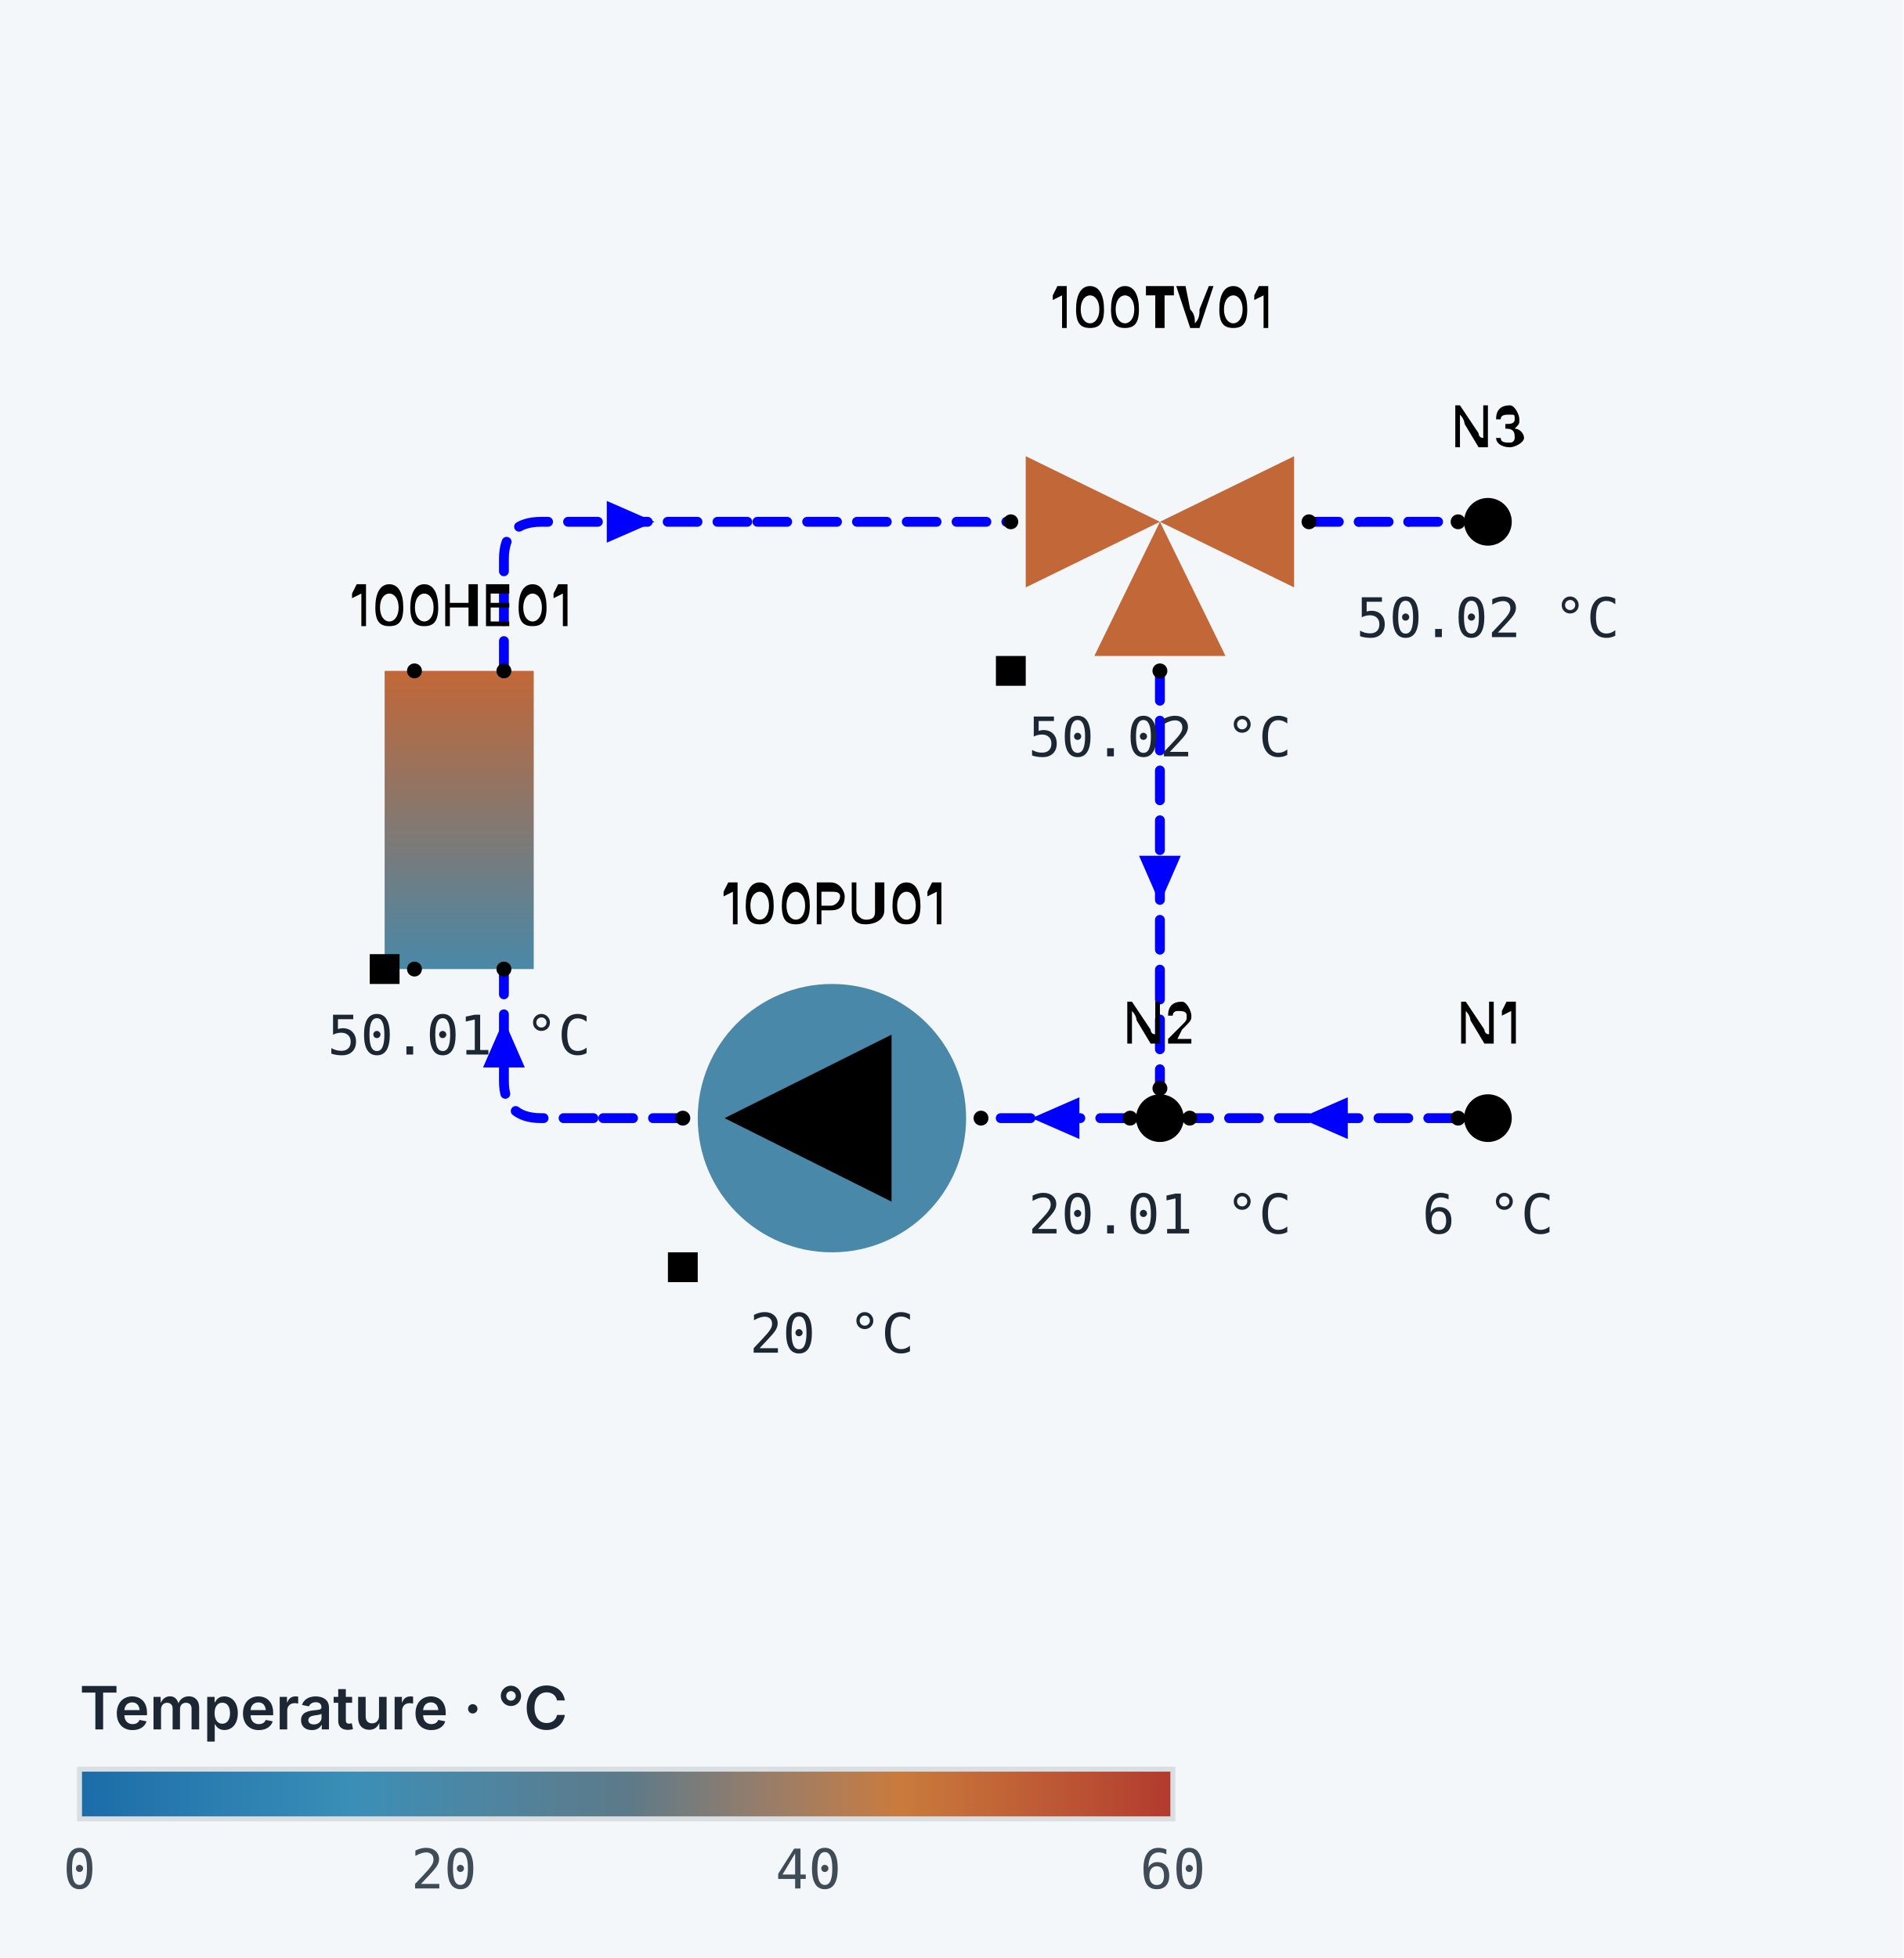
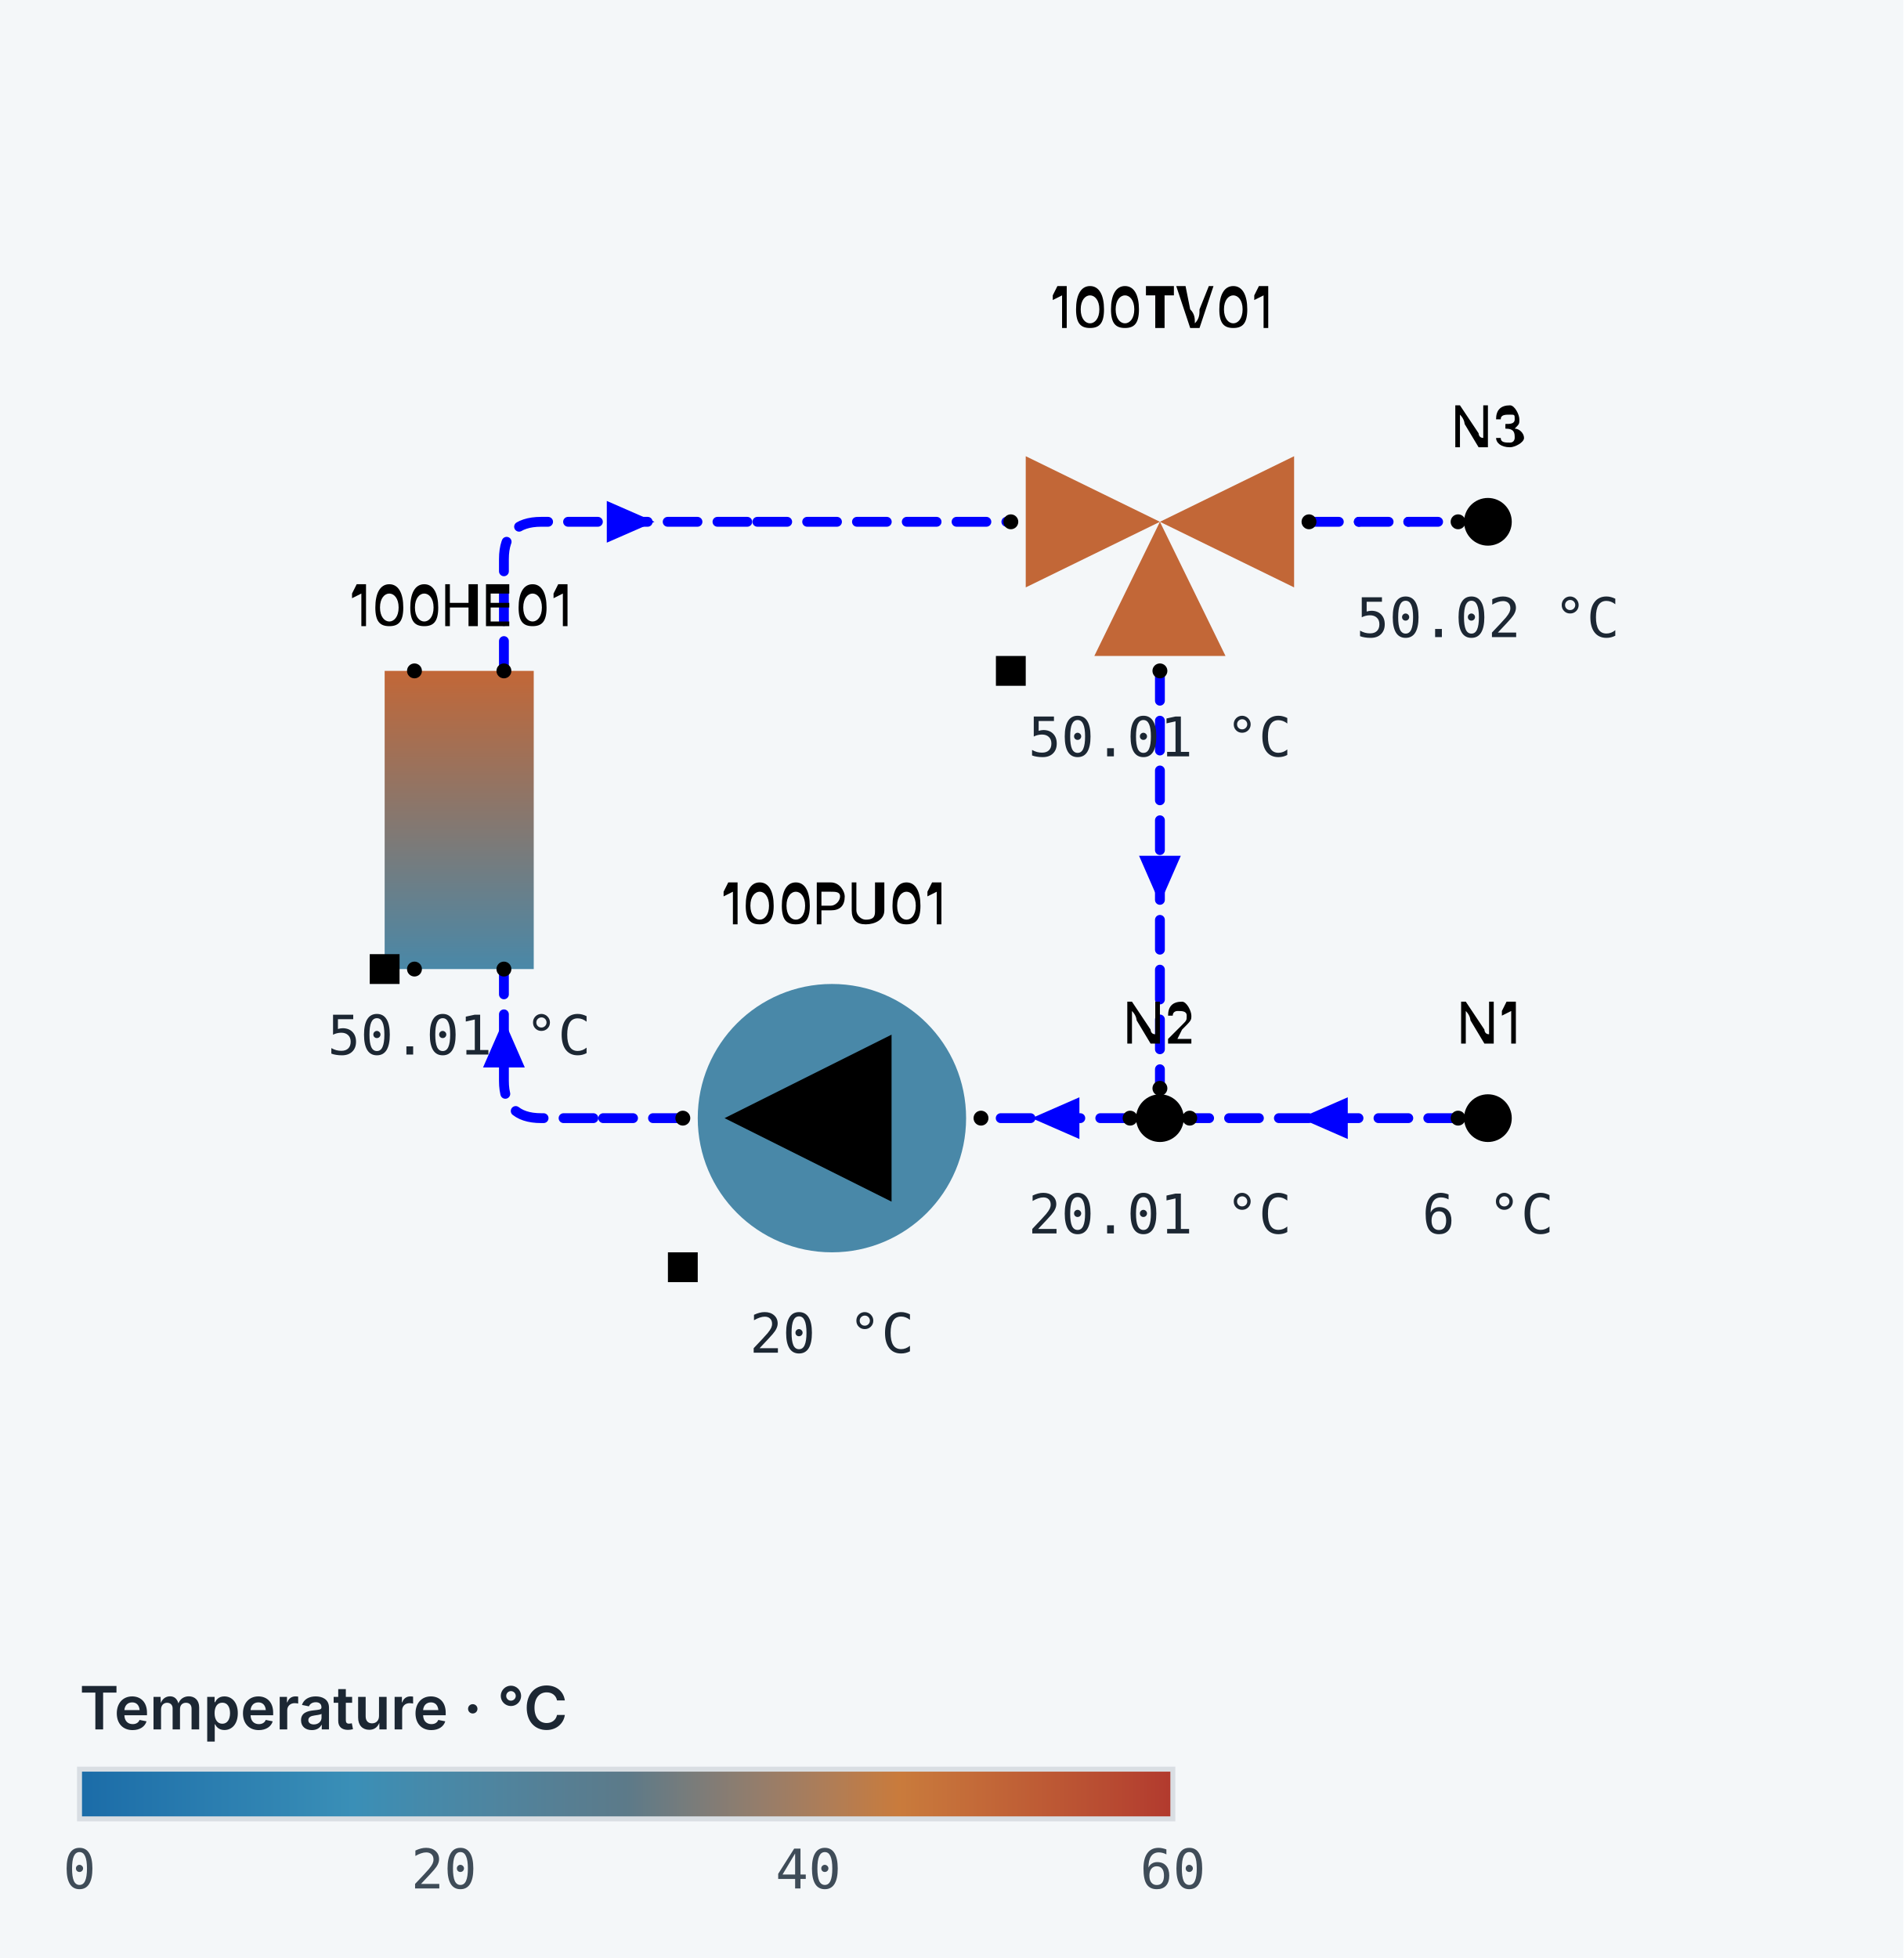
<svg xmlns="http://www.w3.org/2000/svg" width="383" height="394" viewBox="0 0 383 394" role="img" aria-labelledby="export-title export-desc" data-theme="light">
  <style>svg { font-family: system-ui, -apple-system, 'Segoe UI', sans-serif; }
.export__background { fill: #f4f7f9; }
.export__value { font-family: ui-monospace, 'Cascadia Code', 'JetBrains Mono', Consolas, monospace; font-size: 11px; fill: #1c2733; text-anchor: middle; }
.export__value--unsolved { fill: #586672; font-style: italic; }
.export__legend-title { font-size: 12px; font-weight: 600; fill: #1c2733; }
.export__legend-tick { font-family: ui-monospace, 'Cascadia Code', 'JetBrains Mono', Consolas, monospace; font-size: 11px; fill: #3f4c58; text-anchor: middle; }
.export__legend-note { font-size: 11px; fill: #586672; }
.export__legend-frame { fill: none; stroke: #d9dee3; }
.scene__route .scene__arrow { fill: #4a5a68; }
.scene__route--signal .scene__arrow { fill: #586672; }</style>
  <rect class="export__background" width="383" height="394" />
  <g transform="translate(92.4 165) scale(60 -60)">
    <g class="scene" font-family="system-ui, -apple-system, 'Segoe UI', sans-serif">
      <g class="scene__routes">
        <g data-id="c0" class="scene__route scene__route--pipe scene__route--supply" fill="none" style="stroke:#0000ff;color:#0000ff" stroke-width="0.033" stroke-linejoin="round" stroke-linecap="round" stroke-dasharray="0.1 0.067">
          <path d="M3.35 -1 L2.45 -1" />
          <polygon class="scene__arrow" style="fill:#0000ff" points="2.82,-1 2.98,-1.07 2.98,-0.93" stroke="none" />
        </g>
        <g data-id="c1" class="scene__route scene__route--pipe scene__route--supply" fill="none" style="stroke:#0000ff;color:#0000ff" stroke-width="0.033" stroke-linejoin="round" stroke-linecap="round" stroke-dasharray="0.1 0.067">
          <path d="M2.25 -1 L1.75 -1" />
          <polygon class="scene__arrow" style="fill:#0000ff" points="1.92,-1 2.08,-1.07 2.08,-0.93" stroke="none" />
        </g>
        <g data-id="c2" class="scene__route scene__route--pipe scene__route--supply" fill="none" style="stroke:#0000ff;color:#0000ff" stroke-width="0.033" stroke-linejoin="round" stroke-linecap="round" stroke-dasharray="0.1 0.067">
          <path d="M0.75 -1 L0.45 -1" />
        </g>
        <g data-id="c3" class="scene__route scene__route--pipe scene__route--supply" fill="none" style="stroke:#0000ff;color:#0000ff" stroke-width="0.033" stroke-linejoin="round" stroke-linecap="round" stroke-dasharray="0.1 0.067">
          <path d="M0.45 -1 L0.275 -1 Q0.15 -1 0.15 -0.875 L0.15 -0.5" />
          <polygon class="scene__arrow" style="fill:#0000ff" points="0.15,-0.67 0.08,-0.83 0.22,-0.83" stroke="none" />
        </g>
        <g data-id="c4" class="scene__route scene__route--pipe scene__route--supply" fill="none" style="stroke:#0000ff;color:#0000ff" stroke-width="0.033" stroke-linejoin="round" stroke-linecap="round" stroke-dasharray="0.1 0.067">
          <path d="M0.15 0.5 L0.15 0.875 Q0.15 1 0.275 1 L1 1" />
          <polygon class="scene__arrow" style="fill:#0000ff" points="0.655,1 0.495,1.07 0.495,0.93" stroke="none" />
        </g>
        <g data-id="c5" class="scene__route scene__route--pipe scene__route--supply" fill="none" style="stroke:#0000ff;color:#0000ff" stroke-width="0.033" stroke-linejoin="round" stroke-linecap="round" stroke-dasharray="0.1 0.067">
          <path d="M1 1 L1.85 1" />
        </g>
        <g data-id="c6" class="scene__route scene__route--pipe scene__route--supply" fill="none" style="stroke:#0000ff;color:#0000ff" stroke-width="0.033" stroke-linejoin="round" stroke-linecap="round" stroke-dasharray="0.1 0.067">
          <path d="M2.35 0.5 L2.35 -0.9" />
          <polygon class="scene__arrow" style="fill:#0000ff" points="2.35,-0.28 2.42,-0.12 2.28,-0.12" stroke="none" />
        </g>
        <g data-id="c7" class="scene__route scene__route--pipe scene__route--supply" fill="none" style="stroke:#0000ff;color:#0000ff" stroke-width="0.033" stroke-linejoin="round" stroke-linecap="round" stroke-dasharray="0.1 0.067">
          <path d="M2.85 1 L3.017 1" />
        </g>
        <g data-id="c8" class="scene__route scene__route--pipe scene__route--supply" fill="none" style="stroke:#0000ff;color:#0000ff" stroke-width="0.033" stroke-linejoin="round" stroke-linecap="round" stroke-dasharray="0.1 0.067">
          <path d="M3.017 1 L3.183 1" />
        </g>
        <g data-id="c9" class="scene__route scene__route--pipe scene__route--supply" fill="none" style="stroke:#0000ff;color:#0000ff" stroke-width="0.033" stroke-linejoin="round" stroke-linecap="round" stroke-dasharray="0.1 0.067">
          <path d="M3.183 1 L3.35 1" />
        </g>
      </g>
      <g class="scene__symbols">
        <g data-id="N1" class="scene__symbol" tabindex="0" role="img" aria-label="N1, node" stroke-width="0.025">
          <g transform="translate(3.45 -1) rotate(0) scale(1 1)" fill="none" stroke-width="0.025" stroke-linejoin="round" stroke-linecap="round">
            <circle cx="0" cy="0" r="0.08" fill="currentColor" />
          </g>
          <circle class="scene__port" cx="3.35" cy="-1" r="0.025" stroke="none" />
        </g>
        <g data-id="N2" class="scene__symbol scene__symbol--inferred" tabindex="0" role="img" aria-label="N2, node, inferred" stroke-width="0.025">
          <g transform="translate(2.35 -1) rotate(0) scale(1 1)" fill="none" stroke-width="0.025" stroke-linejoin="round" stroke-linecap="round">
            <circle cx="0" cy="0" r="0.08" fill="currentColor" />
          </g>
          <circle class="scene__port" cx="2.45" cy="-1" r="0.025" stroke="none" />
          <circle class="scene__port" cx="2.25" cy="-1" r="0.025" stroke="none" />
          <circle class="scene__port" cx="2.35" cy="-0.9" r="0.025" stroke="none" />
        </g>
        <g data-id="PU1" class="scene__symbol" tabindex="0" role="img" aria-label="PU1, pump" stroke-width="0.025">
          <g transform="translate(1.25 -1) rotate(0) scale(-1 1)" fill="none" stroke-width="0.025" stroke-linejoin="round" stroke-linecap="round">
            <defs>
              <linearGradient id="export-symbol-PU1" gradientUnits="userSpaceOnUse" x1="-0.5" y1="0" x2="0.5" y2="0">
                <stop offset="0" style="stop-color:#4988a8" />
                <stop offset="1" style="stop-color:#4988a8" />
              </linearGradient>
            </defs>
            <circle cx="0" cy="0" r="0.45" fill="url(#export-symbol-PU1)" />
            <polygon points="-0.2,-0.28 0.36,0 -0.2,0.28" fill="currentColor" />
            <line x1="-0.5" y1="0" x2="-0.45" y2="0" fill="none" />
            <line x1="0.45" y1="0" x2="0.5" y2="0" fill="none" />
          </g>
          <circle class="scene__port" cx="1.75" cy="-1" r="0.025" stroke="none" />
          <circle class="scene__port" cx="0.75" cy="-1" r="0.025" stroke="none" />
          <rect class="scene__sized" x="0.7" y="-1.55" width="0.1" height="0.1" />
        </g>
        <g data-id="HE1" class="scene__symbol" tabindex="0" role="img" aria-label="HE1, heat_exchanger" stroke-width="0.025">
          <g transform="translate(0 0) rotate(-180) scale(1 1)" fill="none" stroke-width="0.025" stroke-linejoin="round" stroke-linecap="round">
            <defs>
              <linearGradient id="export-symbol-HE1" gradientUnits="userSpaceOnUse" x1="-0.15" y1="0.5" x2="-0.15" y2="-0.5">
                <stop offset="0" style="stop-color:#4988a8" />
                <stop offset="1" style="stop-color:#c26737" />
              </linearGradient>
            </defs>
            <rect x="-0.25" y="-0.5" width="0.5" height="1" fill="url(#export-symbol-HE1)" />
            <line x1="-0.25" y1="-0.5" x2="0.25" y2="0.5" fill="none" />
            <line x1="-0.25" y1="0.5" x2="0.25" y2="-0.5" fill="none" />
          </g>
          <circle class="scene__port" cx="0.15" cy="-0.5" r="0.025" stroke="none" />
          <circle class="scene__port" cx="-0.15" cy="0.5" r="0.025" stroke="none" />
          <circle class="scene__port" cx="0.15" cy="0.5" r="0.025" stroke="none" />
          <circle class="scene__port" cx="-0.15" cy="-0.5" r="0.025" stroke="none" />
          <rect class="scene__sized" x="-0.3" y="-0.55" width="0.1" height="0.1" />
        </g>
        <g data-id="3WV" class="scene__symbol" tabindex="0" role="img" aria-label="3WV, three_way_valve" stroke-width="0.025">
          <g transform="translate(2.35 1) rotate(-90) scale(-1 1)" fill="none" stroke-width="0.025" stroke-linejoin="round" stroke-linecap="round">
            <polygon points="-0.45,-0.22 0,0 -0.45,0.22" fill="#c26737" />
            <polygon points="-0.22,0.45 0,0 0.22,0.45" fill="#c26737" />
            <polygon points="-0.22,-0.45 0,0 0.22,-0.45" fill="#c26737" />
            <line x1="-0.5" y1="0" x2="-0.45" y2="0" fill="none" />
            <line x1="0" y1="0.5" x2="0" y2="0.45" fill="none" />
            <line x1="0" y1="-0.45" x2="0" y2="-0.5" fill="none" />
            <line x1="0" y1="0" x2="0.28" y2="0" fill="none" />
            <line x1="0.28" y1="-0.12" x2="0.28" y2="0.12" fill="none" />
          </g>
          <circle class="scene__port" cx="2.35" cy="0.5" r="0.025" stroke="none" />
          <circle class="scene__port" cx="1.85" cy="1" r="0.025" stroke="none" />
          <circle class="scene__port" cx="2.85" cy="1" r="0.025" stroke="none" />
          <rect class="scene__sized" x="1.8" y="0.45" width="0.1" height="0.1" />
        </g>
        <g data-id="N3" class="scene__symbol" tabindex="0" role="img" aria-label="N3, node" stroke-width="0.025">
          <g transform="translate(3.45 1) rotate(0) scale(1 1)" fill="none" stroke-width="0.025" stroke-linejoin="round" stroke-linecap="round">
            <circle cx="0" cy="0" r="0.08" fill="currentColor" />
          </g>
          <circle class="scene__port" cx="3.35" cy="1" r="0.025" stroke="none" />
        </g>
      </g>
      <g class="scene__labels" font-size="0.183" font-weight="500">
        <text data-owner="N1" class="scene__label" transform="translate(3.45 -0.75) scale(1 -1)" text-anchor="middle">N1</text>
        <text data-owner="N2" class="scene__label scene__label--inferred" transform="translate(2.35 -0.75) scale(1 -1)" text-anchor="middle">N2</text>
        <text data-owner="PU1" class="scene__label" transform="translate(1.25 -0.35) scale(1 -1)" text-anchor="middle">100PU01</text>
        <text data-owner="HE1" class="scene__label" transform="translate(0 0.65) scale(1 -1)" text-anchor="middle">100HE01</text>
        <text data-owner="3WV" class="scene__label" transform="translate(2.35 1.65) scale(1 -1)" text-anchor="middle">100TV01</text>
        <text data-owner="N3" class="scene__label" transform="translate(3.45 1.25) scale(1 -1)" text-anchor="middle">N3</text>
      </g>
    </g>
  </g>
  <g class="export__values">
    <text class="export__value" x="299.4" y="248.2">6 °C</text>
    <text class="export__value" x="233.4" y="248.2">20.01 °C</text>
    <text class="export__value" x="167.4" y="272.2">20 °C</text>
    <text class="export__value" x="92.4" y="212.2">50.01 °C</text>
-     <text class="export__value" x="233.4" y="152.2">50.02 °C</text>
+     <text class="export__value" x="233.4" y="152.2">50.01 °C</text>
    <text class="export__value" x="299.4" y="128.2">50.02 °C</text>
  </g>
  <g class="export__legend" role="group" aria-label="Temperature · °C">
    <text class="export__legend-title" x="16" y="348">Temperature · °C</text>
    <defs>
      <linearGradient id="export-legend-ramp" x1="0" y1="0" x2="1" y2="0">
        <stop offset="0" stop-color="#1b6ca8" />
        <stop offset="0.062" stop-color="#2375ac" />
        <stop offset="0.125" stop-color="#2b7eb0" />
        <stop offset="0.188" stop-color="#3286b3" />
        <stop offset="0.25" stop-color="#3a8fb7" />
        <stop offset="0.312" stop-color="#458aab" />
        <stop offset="0.375" stop-color="#4e85a0" />
        <stop offset="0.438" stop-color="#567f94" />
        <stop offset="0.5" stop-color="#5c7a89" />
        <stop offset="0.562" stop-color="#7a7c7a" />
        <stop offset="0.625" stop-color="#967d6a" />
        <stop offset="0.688" stop-color="#b07d56" />
        <stop offset="0.75" stop-color="#c97b3c" />
        <stop offset="0.812" stop-color="#c46c39" />
        <stop offset="0.875" stop-color="#be5c35" />
        <stop offset="0.938" stop-color="#b84c32" />
        <stop offset="1" stop-color="#b23a2e" />
      </linearGradient>
    </defs>
    <rect x="16" y="356" width="220" height="10" fill="url(#export-legend-ramp)" />
    <rect class="export__legend-frame" x="16" y="356" width="220" height="10" />
    <text class="export__legend-tick" x="16" y="380">0</text>
    <text class="export__legend-tick" x="89.333" y="380">20</text>
    <text class="export__legend-tick" x="162.667" y="380">40</text>
    <text class="export__legend-tick" x="236" y="380">60</text>
  </g>
</svg>
